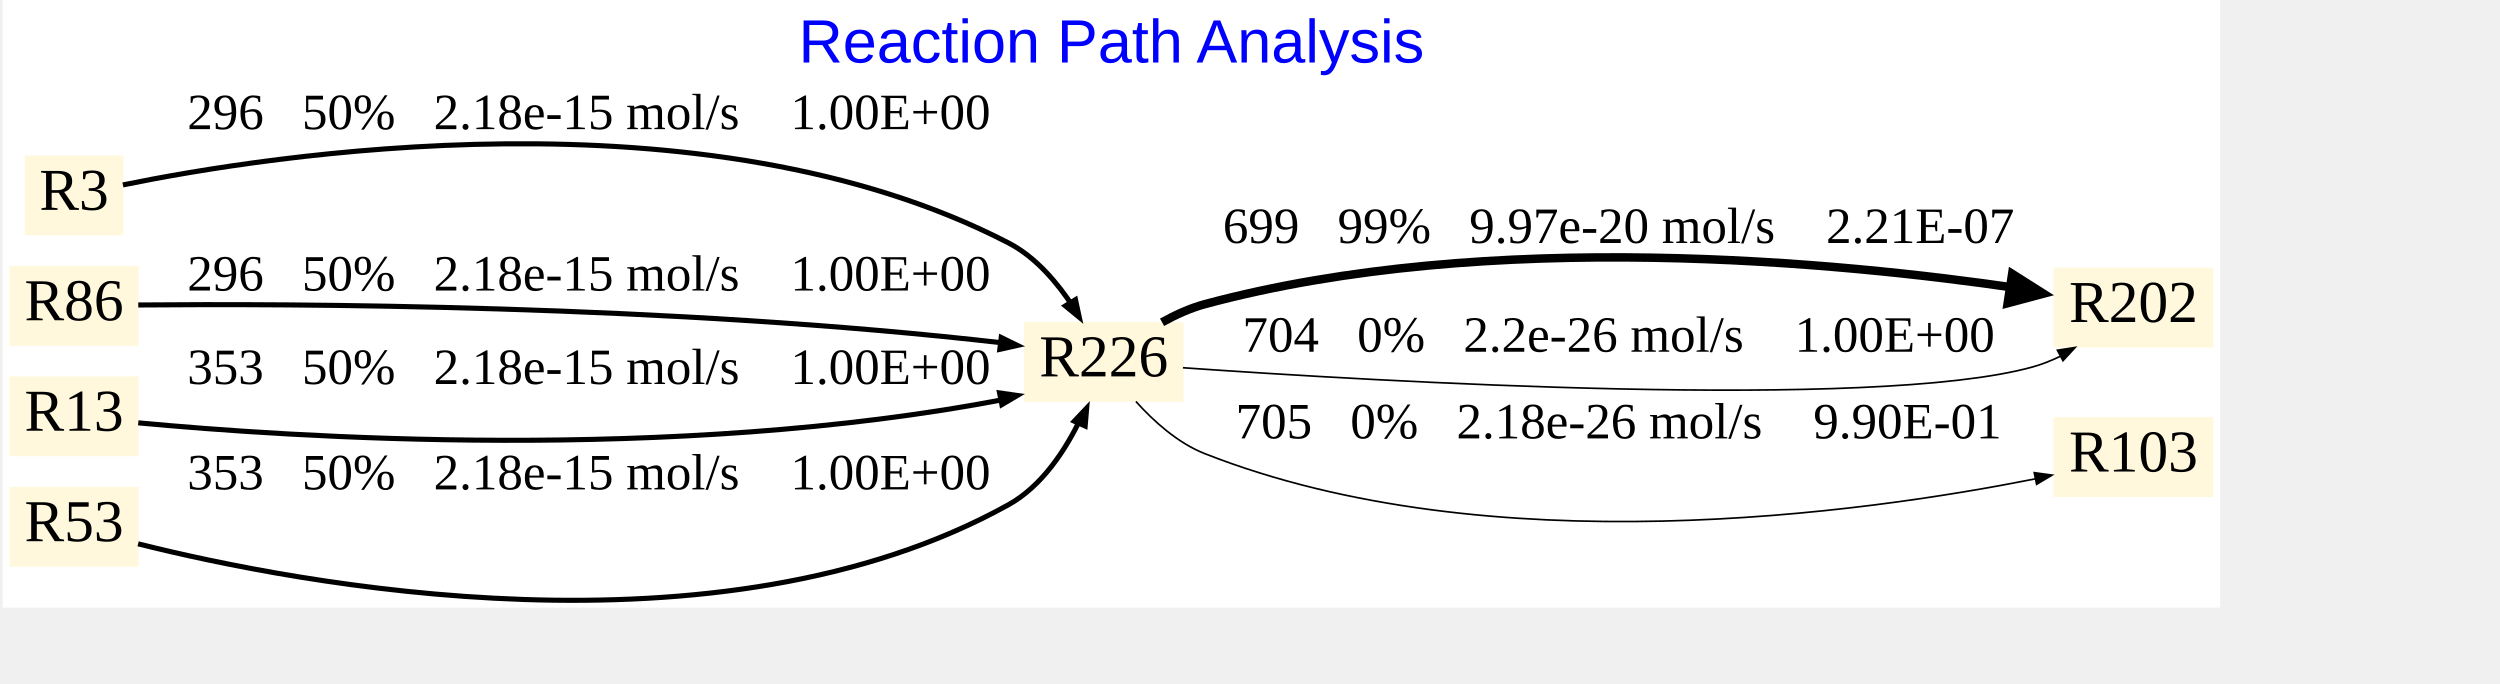
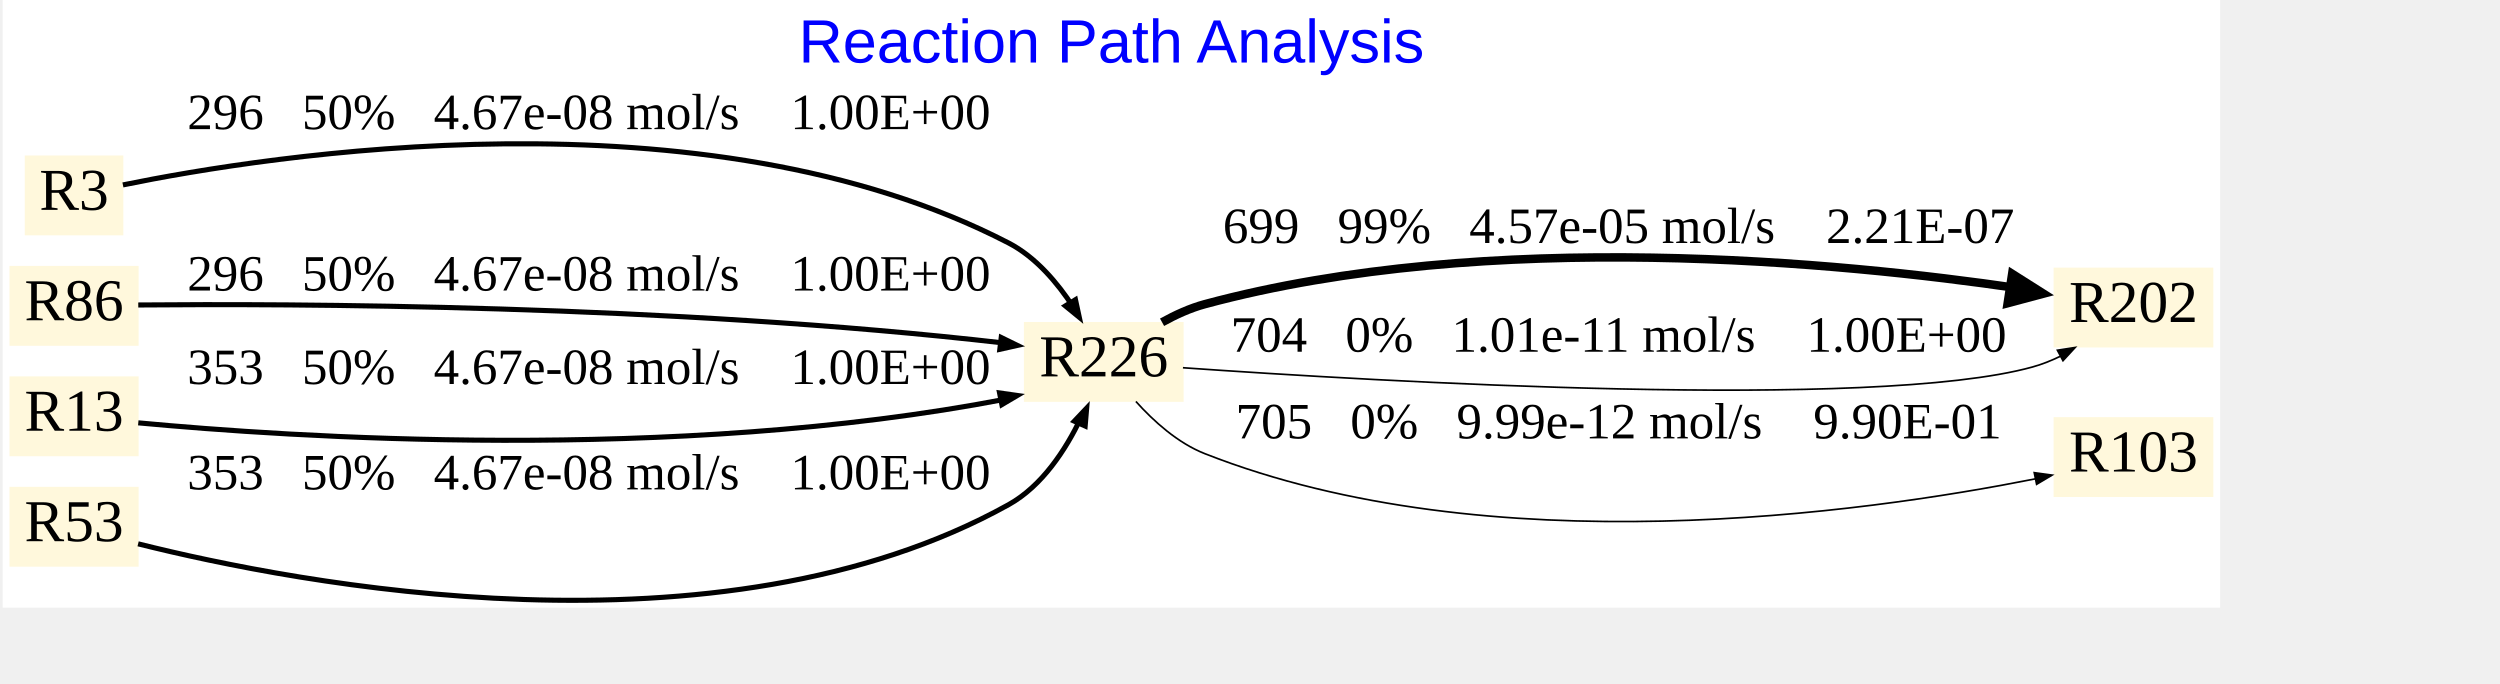
<svg xmlns="http://www.w3.org/2000/svg" xmlns:xlink="http://www.w3.org/1999/xlink" width="640pt" height="175pt" viewBox="0.00 0.00 720.00 197.30">
  <g id="graph0" class="graph" transform="scale(0.490421 0.490421) rotate(0) translate(4 353.61)">
    <polygon fill="white" stroke="none" points="-4,4 -4,-353.61 1301,-353.61 1301,4 -4,4" />
    <text text-anchor="middle" x="648.5" y="-316.81" font-family="Arial" font-size="36.00" fill="blue">Reaction Path Analysis</text>
    <g id="node1" class="node">
      <g id="a_node1">
        <a xlink:href="226.svg" xlink:title="R226">
          <polygon fill="cornsilk" stroke="none" points="691,-164.11 597,-164.11 597,-117.11 691,-117.11 691,-164.11" />
          <text text-anchor="middle" x="644" y="-132.11" font-family="Times New Roman,serif" font-size="35.00">R226</text>
        </a>
      </g>
    </g>
    <g id="node6" class="node">
      <g id="a_node6">
        <a xlink:href="202.svg" xlink:title="R202">
          <polygon fill="cornsilk" stroke="none" points="1297,-196.11 1203,-196.11 1203,-149.11 1297,-149.11 1297,-196.11" />
          <text text-anchor="middle" x="1250" y="-164.11" font-family="Times New Roman,serif" font-size="35.00">R202</text>
        </a>
      </g>
    </g>
    <g id="edge5" class="edge">
      <path fill="none" stroke="black" stroke-width="5" d="M678.31,-163.95C686.22,-168.34 694.88,-172.28 703.5,-174.61 871.04,-219.76 1078.18,-199.26 1182.42,-183.95" />
      <polygon fill="black" stroke="black" stroke-width="5" points="1178.61,-192.46 1197.05,-180.79 1175.96,-175.17 1178.61,-192.46" />
-       <text text-anchor="middle" x="947" y="-210.61" font-family="Times New Roman,serif" font-size="30.00">   699   99%   9.97e-20 mol/s    2.21E-07</text>
+       <text text-anchor="middle" x="947" y="-210.61" font-family="Times New Roman,serif" font-size="30.00">   699   99%   4.57e-05 mol/s    2.21E-07</text>
    </g>
    <g id="edge6" class="edge">
      <path fill="none" stroke="black" d="M690.6,-137.19C804.13,-129.19 1097.05,-111.78 1190.5,-137.61 1196.13,-139.16 1201.77,-141.42 1207.2,-144.05" />
      <polygon fill="black" stroke="black" points="1205.23,-147.5 1215.7,-149.12 1208.52,-141.33 1205.23,-147.5" />
-       <text text-anchor="middle" x="947" y="-146.61" font-family="Times New Roman,serif" font-size="30.00">   704   0%   2.2e-26 mol/s    1.00E+00</text>
+       <text text-anchor="middle" x="947" y="-146.61" font-family="Times New Roman,serif" font-size="30.00">   704   0%   1.01e-11 mol/s    1.00E+00</text>
    </g>
    <g id="node7" class="node">
      <g id="a_node7">
        <a xlink:href="103.svg" xlink:title="R103">
          <polygon fill="cornsilk" stroke="none" points="1297,-108.11 1203,-108.11 1203,-61.11 1297,-61.11 1297,-108.11" />
          <text text-anchor="middle" x="1250" y="-76.11" font-family="Times New Roman,serif" font-size="35.00">R103</text>
        </a>
      </g>
    </g>
    <g id="edge7" class="edge">
      <path fill="none" stroke="black" d="M662.9,-117.34C673.33,-105.74 687.55,-92.88 703.5,-86.61 871.03,-20.75 1090.51,-51.58 1192.43,-71.83" />
      <polygon fill="black" stroke="black" points="1191.6,-75.44 1202.1,-74 1193,-68.58 1191.6,-75.44" />
-       <text text-anchor="middle" x="947" y="-95.61" font-family="Times New Roman,serif" font-size="30.00">   705   0%   2.18e-26 mol/s    9.90E-01</text>
+       <text text-anchor="middle" x="947" y="-95.61" font-family="Times New Roman,serif" font-size="30.00">   705   0%   9.99e-12 mol/s    9.90E-01</text>
    </g>
    <g id="node2" class="node">
      <g id="a_node2">
        <a xlink:href="3.svg" xlink:title="R3">
          <polygon fill="cornsilk" stroke="none" points="67,-262.11 9,-262.11 9,-215.11 67,-215.11 67,-262.11" />
          <text text-anchor="middle" x="38" y="-230.11" font-family="Times New Roman,serif" font-size="35.00">R3</text>
        </a>
      </g>
    </g>
    <g id="edge1" class="edge">
      <path fill="none" stroke="black" stroke-width="3" d="M66.75,-244.78C150.96,-261.99 408.77,-303.44 588,-210.61 603.99,-202.33 616.81,-187.09 626.04,-172.94" />
      <polygon fill="black" stroke="black" stroke-width="3" points="627.35,-177.24 629.59,-166.88 621.38,-173.58 627.35,-177.24" />
-       <text text-anchor="middle" x="341" y="-277.61" font-family="Times New Roman,serif" font-size="30.00">   296   50%   2.18e-15 mol/s    1.00E+00</text>
+       <text text-anchor="middle" x="341" y="-277.61" font-family="Times New Roman,serif" font-size="30.00">   296   50%   4.67e-08 mol/s    1.00E+00</text>
    </g>
    <g id="node3" class="node">
      <g id="a_node3">
        <a xlink:href="86.svg" xlink:title="R86">
          <polygon fill="cornsilk" stroke="none" points="76,-197.11 0,-197.11 0,-150.11 76,-150.11 76,-197.11" />
          <text text-anchor="middle" x="38" y="-165.11" font-family="Times New Roman,serif" font-size="35.00">R86</text>
        </a>
      </g>
    </g>
    <g id="edge2" class="edge">
      <path fill="none" stroke="black" stroke-width="3" d="M75.78,-174.12C162.72,-174.92 387.87,-174.5 586.25,-151.62" />
      <polygon fill="black" stroke="black" stroke-width="3" points="583.65,-154.98 593.17,-150.33 582.83,-148.03 583.65,-154.98" />
-       <text text-anchor="middle" x="341" y="-182.61" font-family="Times New Roman,serif" font-size="30.00">   296   50%   2.18e-15 mol/s    1.00E+00</text>
+       <text text-anchor="middle" x="341" y="-182.61" font-family="Times New Roman,serif" font-size="30.00">   296   50%   4.67e-08 mol/s    1.00E+00</text>
    </g>
    <g id="node4" class="node">
      <g id="a_node4">
        <a xlink:href="13.svg" xlink:title="R13">
          <polygon fill="cornsilk" stroke="none" points="76,-132.11 0,-132.11 0,-85.11 76,-85.11 76,-132.11" />
          <text text-anchor="middle" x="38" y="-100.11" font-family="Times New Roman,serif" font-size="35.00">R13</text>
        </a>
      </g>
    </g>
    <g id="edge3" class="edge">
      <path fill="none" stroke="black" stroke-width="3" d="M75.79,-104.76C163.26,-96.56 390.38,-80.89 586.65,-118.78" />
      <polygon fill="black" stroke="black" stroke-width="3" points="582.67,-122.36 593.16,-120.87 584.03,-115.49 582.67,-122.36" />
-       <text text-anchor="middle" x="341" y="-127.61" font-family="Times New Roman,serif" font-size="30.00">   353   50%   2.18e-15 mol/s    1.00E+00</text>
+       <text text-anchor="middle" x="341" y="-127.61" font-family="Times New Roman,serif" font-size="30.00">   353   50%   4.67e-08 mol/s    1.00E+00</text>
    </g>
    <g id="node5" class="node">
      <g id="a_node5">
        <a xlink:href="53.svg" xlink:title="R53">
          <polygon fill="cornsilk" stroke="none" points="76,-67.11 0,-67.11 0,-20.11 76,-20.11 76,-67.11" />
          <text text-anchor="middle" x="38" y="-35.11" font-family="Times New Roman,serif" font-size="35.00">R53</text>
        </a>
      </g>
    </g>
    <g id="edge4" class="edge">
      <path fill="none" stroke="black" stroke-width="3" d="M75.69,-33.56C168.5,-10.31 417.38,38.24 588,-56.61 607.8,-67.61 621.67,-89.09 630.53,-107.57" />
      <polygon fill="black" stroke="black" stroke-width="3" points="626.66,-105.74 633.94,-113.44 633.05,-102.88 626.66,-105.74" />
-       <text text-anchor="middle" x="341" y="-65.61" font-family="Times New Roman,serif" font-size="30.00">   353   50%   2.18e-15 mol/s    1.00E+00</text>
+       <text text-anchor="middle" x="341" y="-65.61" font-family="Times New Roman,serif" font-size="30.00">   353   50%   4.67e-08 mol/s    1.00E+00</text>
    </g>
  </g>
</svg>
